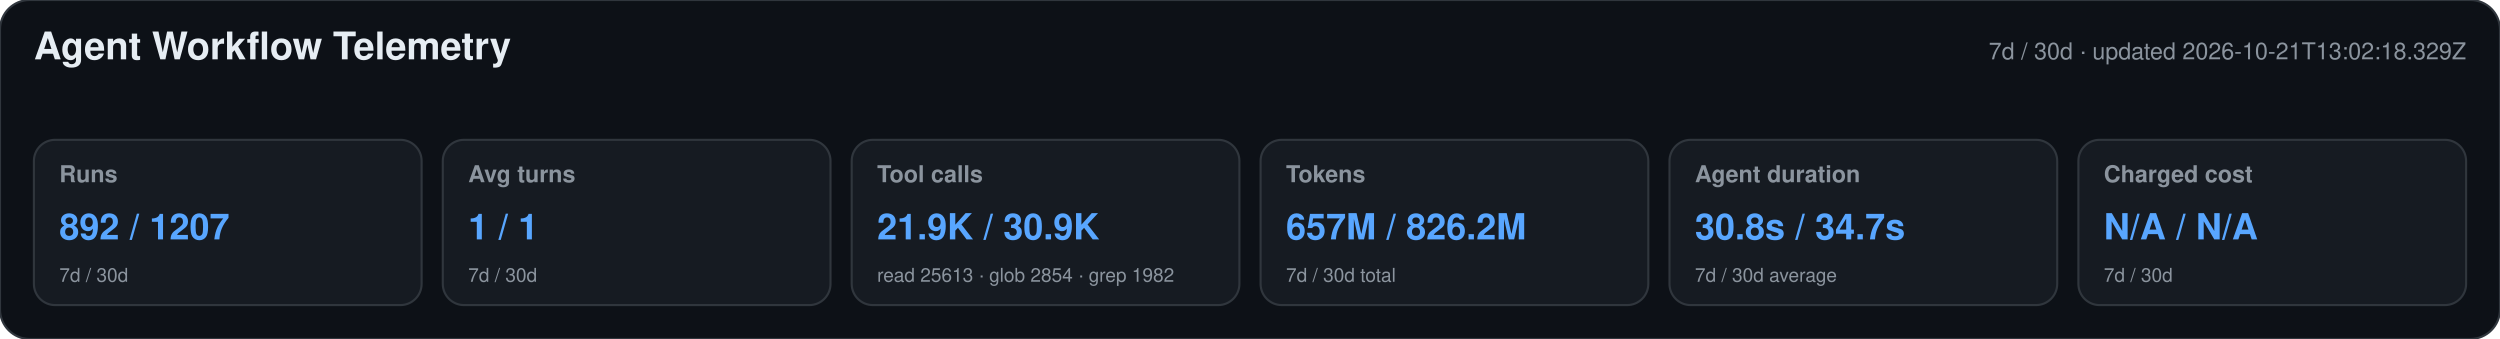
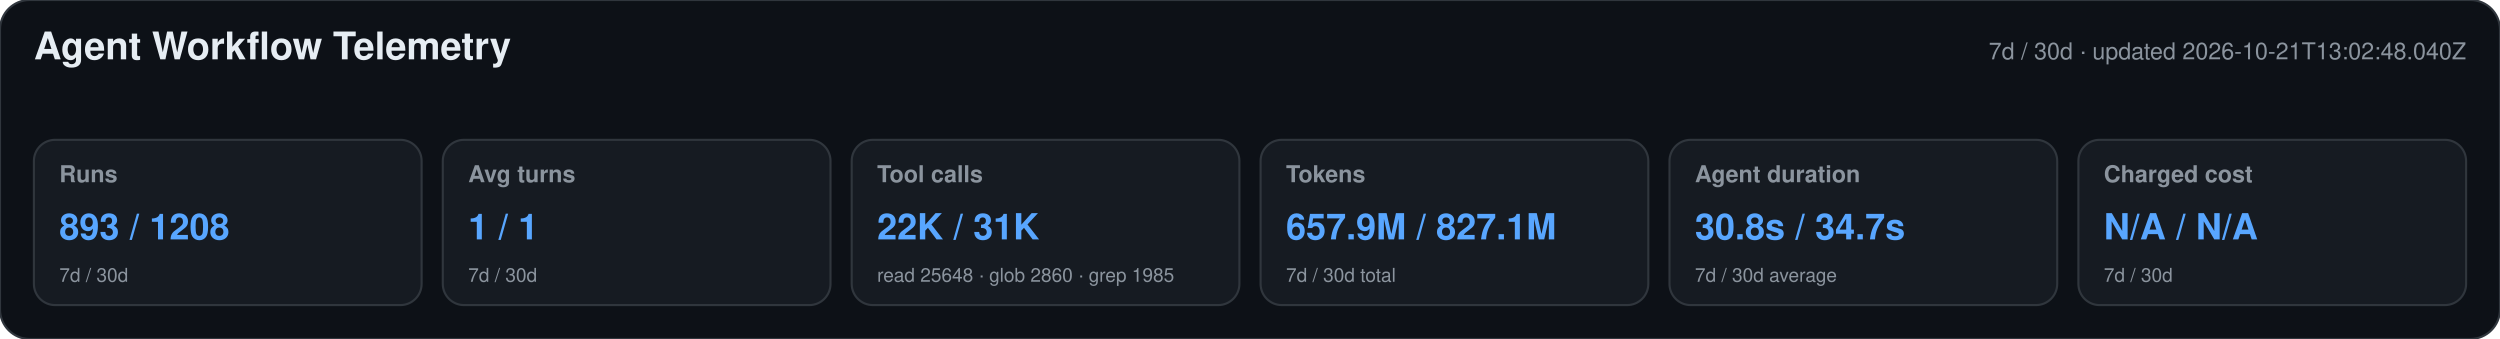
<svg xmlns="http://www.w3.org/2000/svg" width="1180" height="160" viewBox="0 0 1180 160" role="img" aria-labelledby="title desc">
  <style>text{font-family:-apple-system,BlinkMacSystemFont,"Segoe UI",Helvetica,Arial,sans-serif}.heading{font-size:18px;font-weight:650;fill:#e6edf3}.meta,.label,.secondary{fill:#8b949e}.meta,.label{font-size:11px}.label{font-weight:600}.primary{font-size:17px;font-weight:700;fill:#58a6ff}.secondary{font-size:9px}</style>
  <rect width="1180" height="160" rx="14" fill="#0d1117" stroke="#30363d" />
  <text x="16" y="28" class="heading">Agent Workflow Telemetry</text>
-   <text x="1164" y="28" text-anchor="end" class="meta">7d / 30d · updated 2026-10-21T13:02:18.329Z</text>
+   <text x="1164" y="28" text-anchor="end" class="meta">7d / 30d · updated 2026-10-21T13:02:48.040Z</text>
  <g>
    <rect x="16" y="66" width="183" height="78" rx="10" fill="#161b22" stroke="#30363d" />
    <text x="28" y="86" class="label">Runs</text>
-     <text x="28" y="113" class="primary">892 / 1207</text>
+     <text x="28" y="113" class="primary">893 / 1208</text>
    <text x="28" y="133" class="secondary">7d / 30d</text>
  </g>
  <g>
    <rect x="209" y="66" width="183" height="78" rx="10" fill="#161b22" stroke="#30363d" />
    <text x="221" y="86" class="label">Avg turns</text>
    <text x="221" y="113" class="primary">1 / 1</text>
    <text x="221" y="133" class="secondary">7d / 30d</text>
  </g>
  <g>
    <rect x="402" y="66" width="183" height="78" rx="10" fill="#161b22" stroke="#30363d" />
    <text x="414" y="86" class="label">Tool calls</text>
-     <text x="414" y="113" class="primary">21.9K / 30.9K</text>
-     <text x="414" y="133" class="secondary">read 25613 · glob 2854 · grep 1982</text>
+     <text x="414" y="113" class="primary">22K / 31K</text>
+     <text x="414" y="133" class="secondary">read 25648 · glob 2860 · grep 1985</text>
  </g>
  <g>
    <rect x="595" y="66" width="183" height="78" rx="10" fill="#161b22" stroke="#30363d" />
    <text x="607" y="86" class="label">Tokens</text>
-     <text x="607" y="113" class="primary">657M / 826.2M</text>
+     <text x="607" y="113" class="primary">657.9M / 827.1M</text>
    <text x="607" y="133" class="secondary">7d / 30d total</text>
  </g>
  <g>
    <rect x="788" y="66" width="183" height="78" rx="10" fill="#161b22" stroke="#30363d" />
    <text x="800" y="86" class="label">Agent duration</text>
    <text x="800" y="113" class="primary">30.8s / 34.7s</text>
    <text x="800" y="133" class="secondary">7d / 30d average</text>
  </g>
  <g>
    <rect x="981" y="66" width="183" height="78" rx="10" fill="#161b22" stroke="#30363d" />
    <text x="993" y="86" class="label">Charged cost</text>
    <text x="993" y="113" class="primary">N/A / N/A</text>
    <text x="993" y="133" class="secondary">7d / 30d</text>
  </g>
</svg>
